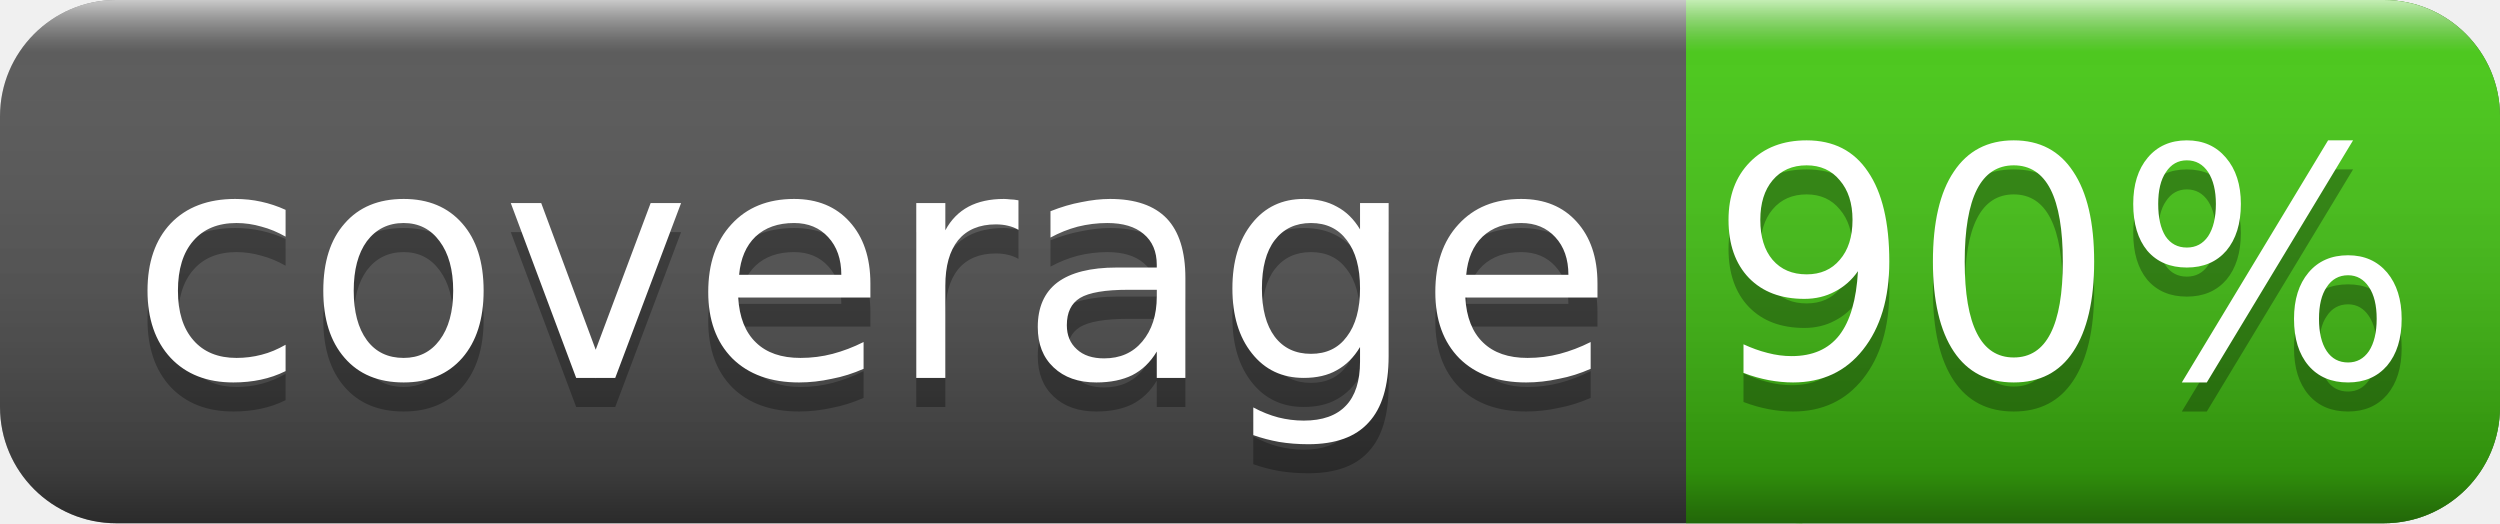
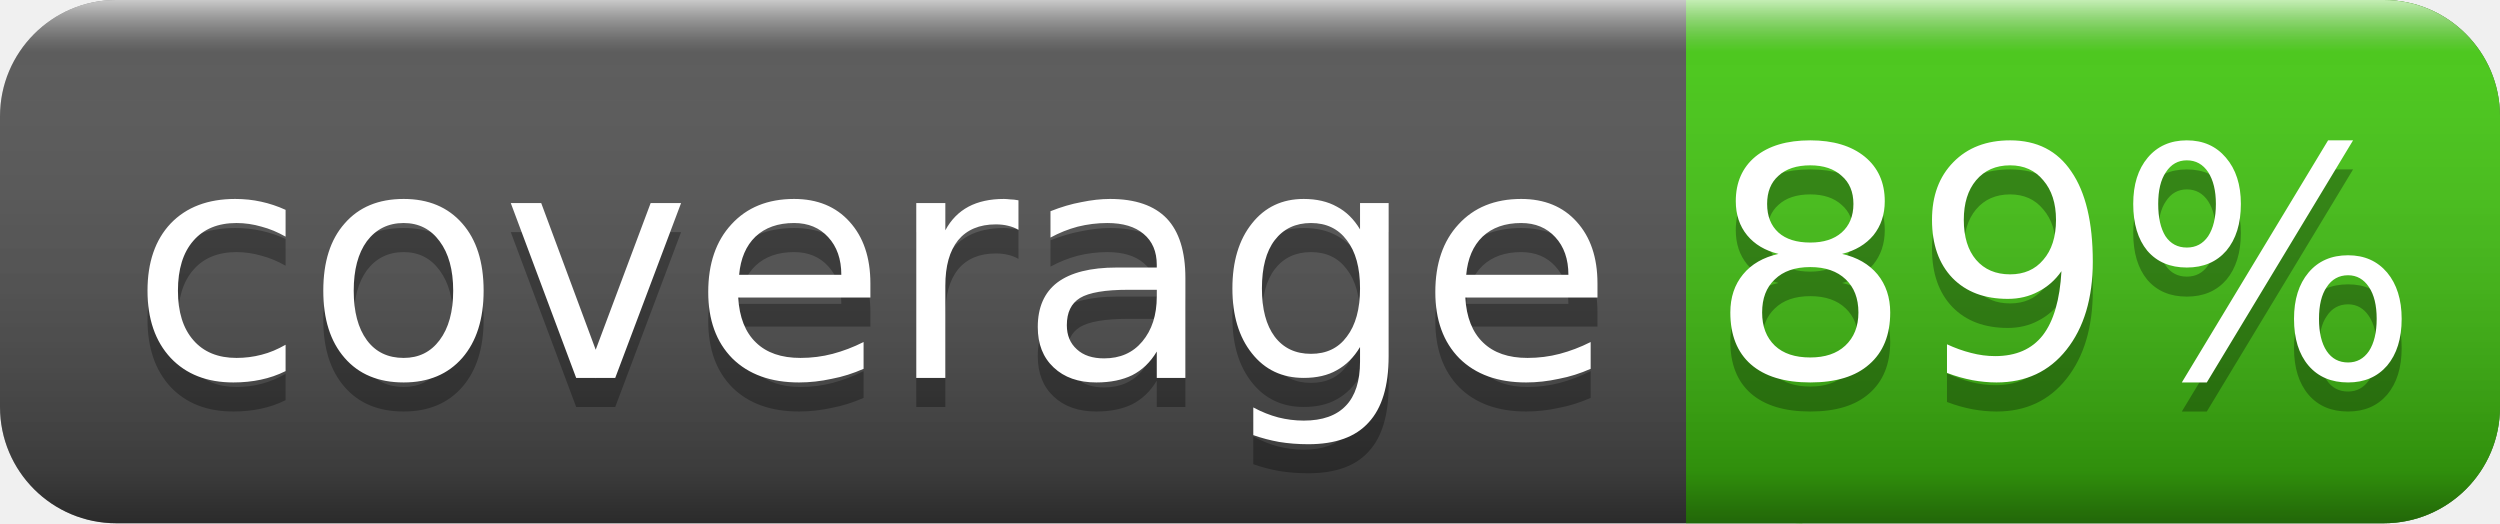
<svg xmlns="http://www.w3.org/2000/svg" width="86" height="18">
  <linearGradient id="smooth" x2="0" y2="100%">
    <stop offset="0" stop-color="#fff" stop-opacity=".7" />
    <stop offset=".1" stop-color="#aaa" stop-opacity=".1" />
    <stop offset=".9" stop-color="#000" stop-opacity=".3" />
    <stop offset="1" stop-color="#000" stop-opacity=".5" />
  </linearGradient>
  <rect rx="4" width="86" height="18" fill="#555" />
  <rect rx="4" x="58" width="28" height="18" fill="#4c1" />
  <rect x="58" width="4" height="18" fill="#4c1" />
  <rect rx="4" width="86" height="18" fill="url(#smooth)" />
  <g fill="#fff" text-anchor="middle" font-family="DejaVu Sans,Verdana,Geneva,sans-serif" font-size="11">
    <text x="30" y="14" fill="#010101" fill-opacity=".3">coverage</text>
    <text x="30" y="13">coverage</text>
-     <text x="71" y="14" fill="#010101" fill-opacity=".3">90%</text>
-     <text x="71" y="13">90%</text>
+     <text x="71" y="14" fill="#010101" fill-opacity=".3">89%</text>
+     <text x="71" y="13">89%</text>
  </g>
</svg>
